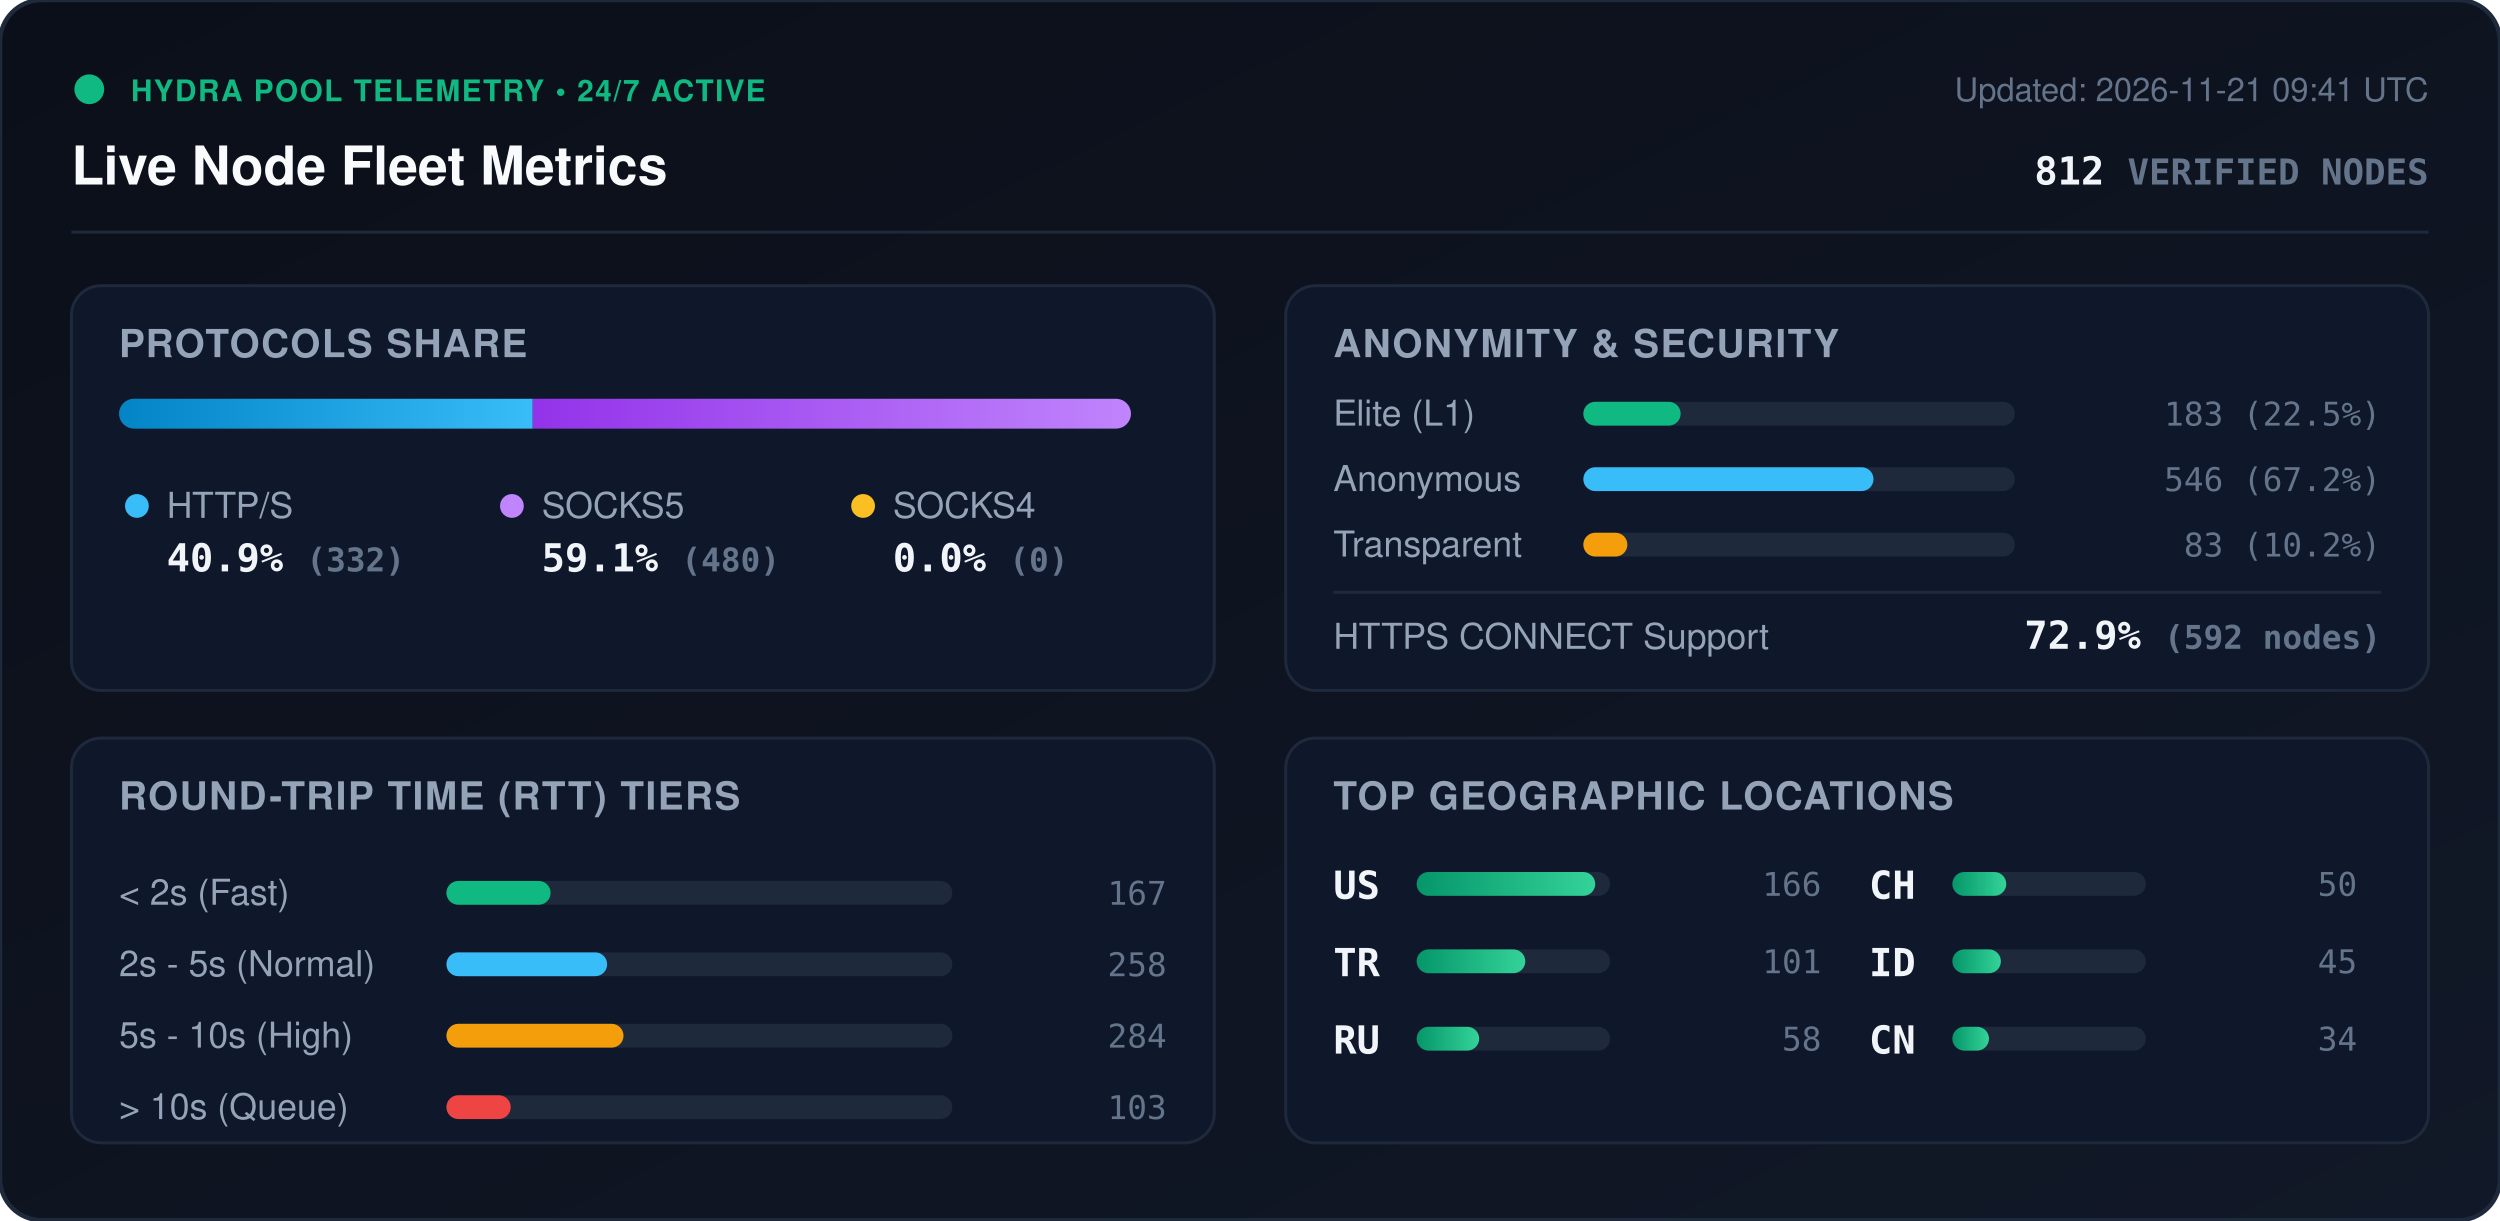
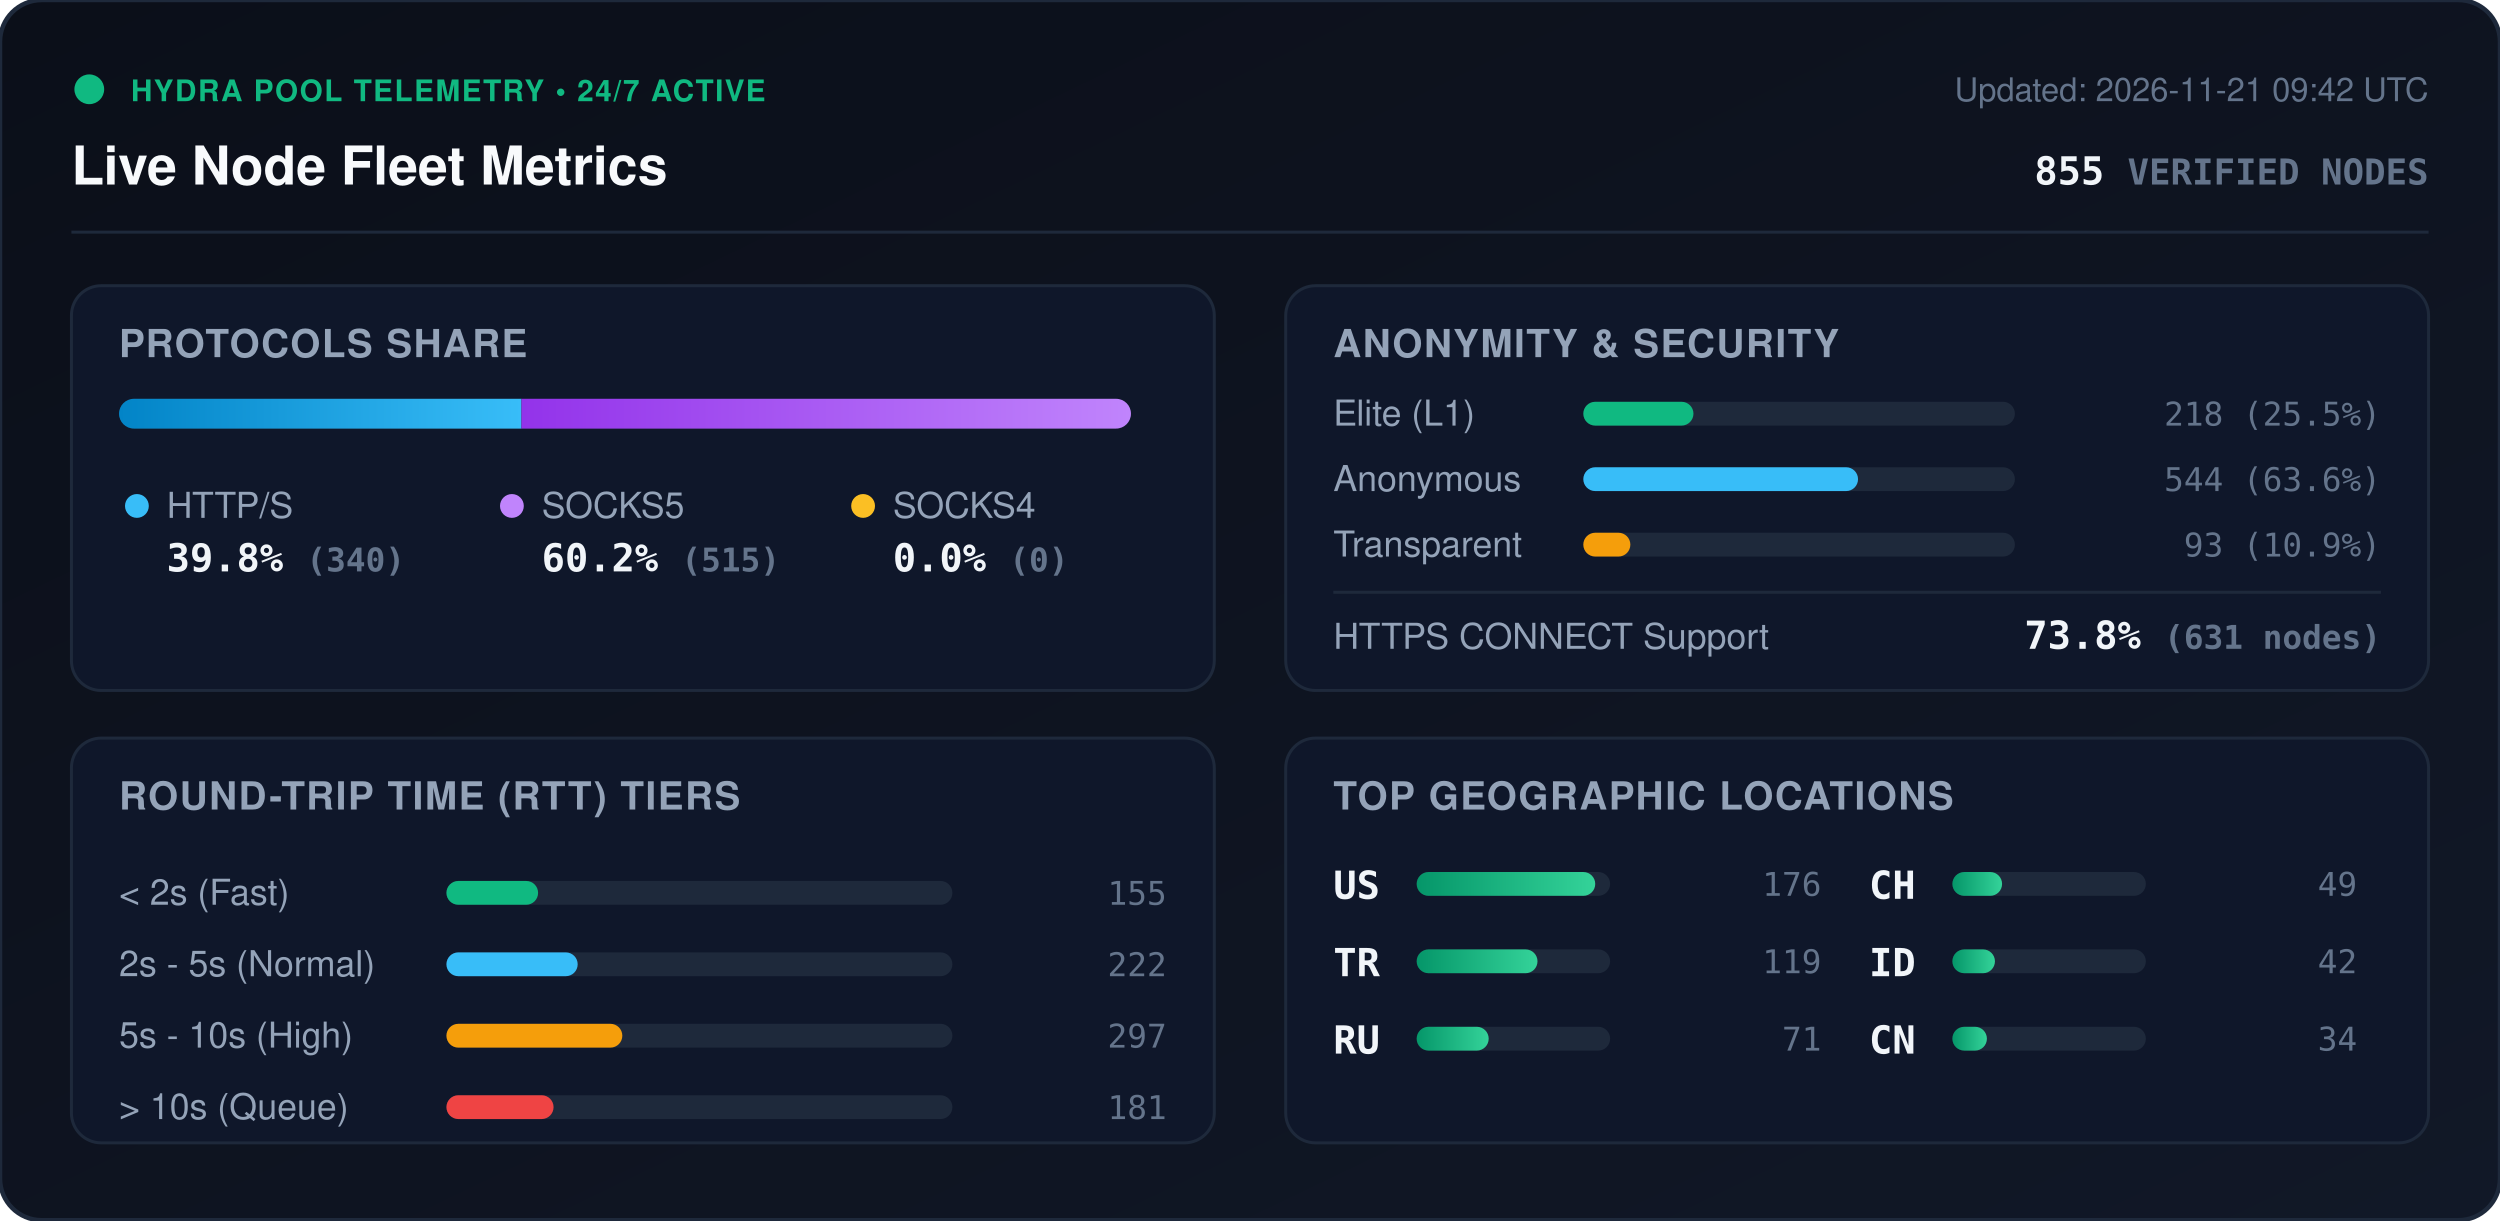
<svg xmlns="http://www.w3.org/2000/svg" viewBox="0 0 840 410" width="840" height="410" style="max-width: 100%; height: auto;">
  <defs>
    <linearGradient id="bg" x1="0%" y1="0%" x2="100%" y2="100%">
      <stop offset="0%" stop-color="#0b0f19" />
      <stop offset="100%" stop-color="#111827" />
    </linearGradient>
    <linearGradient id="bar-http" x1="0%" y1="0%" x2="100%" y2="0%">
      <stop offset="0%" stop-color="#0284c7" />
      <stop offset="100%" stop-color="#38bdf8" />
    </linearGradient>
    <linearGradient id="bar-socks5" x1="0%" y1="0%" x2="100%" y2="0%">
      <stop offset="0%" stop-color="#9333ea" />
      <stop offset="100%" stop-color="#c084fc" />
    </linearGradient>
    <linearGradient id="bar-socks4" x1="0%" y1="0%" x2="100%" y2="0%">
      <stop offset="0%" stop-color="#d97706" />
      <stop offset="100%" stop-color="#fbbf24" />
    </linearGradient>
    <linearGradient id="bar-green" x1="0%" y1="0%" x2="100%" y2="0%">
      <stop offset="0%" stop-color="#059669" />
      <stop offset="100%" stop-color="#34d399" />
    </linearGradient>
    <clipPath id="prog-track-clip">
      <rect width="340.0" height="10" rx="5" />
    </clipPath>
    <style>
      .title { font: 700 18px -apple-system, BlinkMacSystemFont, 'Segoe UI', Helvetica, Arial, sans-serif; fill: #f8fafc; }
      .sub { font: 500 11px -apple-system, BlinkMacSystemFont, 'Segoe UI', Helvetica, Arial, sans-serif; fill: #64748b; }
      .section-hdr { font: 600 13px -apple-system, BlinkMacSystemFont, 'Segoe UI', Helvetica, Arial, sans-serif; fill: #94a3b8; letter-spacing: 0.5px; }
      .metric-val { font: 700 13px -apple-system, BlinkMacSystemFont, 'Segoe UI', Helvetica, Arial, sans-serif; fill: #f1f5f9; }
      .metric-lbl { font: 500 12px -apple-system, BlinkMacSystemFont, 'Segoe UI', Helvetica, Arial, sans-serif; fill: #94a3b8; }
      .badge-txt { font: 700 10px -apple-system, BlinkMacSystemFont, 'Segoe UI', Helvetica, Arial, sans-serif; fill: #10b981; letter-spacing: 0.5px; }
      .mono { font-family: ui-monospace, SFMono-Regular, Menlo, Monaco, Consolas, monospace; }
      .pulse { animation: beacon 2s infinite ease-in-out; }
      @keyframes beacon { 0%, 100% { opacity: 1; } 50% { opacity: 0.35; } }
    </style>
  </defs>
  <rect width="840" height="410" rx="14" fill="url(#bg)" stroke="#1e293b" stroke-width="1.5" />
  <g transform="translate(24, 24)">
    <circle cx="6" cy="6" r="5" fill="#10b981" class="pulse" />
    <text x="20" y="10" class="badge-txt">HYDRA POOL TELEMETRY • 24/7 ACTIVE</text>
    <text x="0" y="38" class="title">Live Node Fleet Metrics</text>
-     <text x="792" y="10" text-anchor="end" class="sub">Updated: 2026-11-21 09:41 UTC</text>
-     <text x="792" y="38" text-anchor="end" class="metric-val mono" fill="#38bdf8">812 <tspan font-size="12" fill="#64748b">VERIFIED NODES</tspan>
+     <text x="792" y="10" text-anchor="end" class="sub">Updated: 2026-11-21 09:42 UTC</text>
+     <text x="792" y="38" text-anchor="end" class="metric-val mono" fill="#38bdf8">855 <tspan font-size="12" fill="#64748b">VERIFIED NODES</tspan>
    </text>
  </g>
  <line x1="24" y1="78" x2="816" y2="78" stroke="#1e293b" stroke-width="1" />
  <g transform="translate(24, 96)">
    <rect width="384" height="136" rx="10" fill="#0f172a" stroke="#1e293b" />
    <text x="16" y="24" class="section-hdr">PROTOCOLS SHARE</text>
    <g transform="translate(16, 38)">
      <rect width="340.0" height="10" rx="5" fill="#1e293b" />
      <g clip-path="url(#prog-track-clip)">
-         <rect x="0" width="139.0" height="10" fill="url(#bar-http)" />
-         <rect x="139.0" width="201.0" height="10" fill="url(#bar-socks5)" />
+         <rect x="0" width="135.2" height="10" fill="url(#bar-http)" />
+         <rect x="135.2" width="204.8" height="10" fill="url(#bar-socks5)" />
        <rect x="340.0" width="0.0" height="10" fill="url(#bar-socks4)" />
      </g>
    </g>
    <g transform="translate(16, 68)">
      <circle cx="6" cy="6" r="4" fill="#38bdf8" />
      <text x="16" y="10" class="metric-lbl">HTTP/S</text>
-       <text x="16" y="28" class="metric-val mono">40.9% <tspan font-size="11" fill="#64748b">(332)</tspan>
+       <text x="16" y="28" class="metric-val mono">39.8% <tspan font-size="11" fill="#64748b">(340)</tspan>
      </text>
      <circle cx="132" cy="6" r="4" fill="#c084fc" />
      <text x="142" y="10" class="metric-lbl">SOCKS5</text>
-       <text x="142" y="28" class="metric-val mono">59.1% <tspan font-size="11" fill="#64748b">(480)</tspan>
+       <text x="142" y="28" class="metric-val mono">60.2% <tspan font-size="11" fill="#64748b">(515)</tspan>
      </text>
      <circle cx="250" cy="6" r="4" fill="#fbbf24" />
      <text x="260" y="10" class="metric-lbl">SOCKS4</text>
      <text x="260" y="28" class="metric-val mono">0.0% <tspan font-size="11" fill="#64748b">(0)</tspan>
      </text>
    </g>
  </g>
  <g transform="translate(432, 96)">
    <rect width="384" height="136" rx="10" fill="#0f172a" stroke="#1e293b" />
    <text x="16" y="24" class="section-hdr">ANONYMITY &amp; SECURITY</text>
    <text x="16" y="47" class="metric-lbl">Elite (L1)</text>
    <rect x="100" y="39" width="145.0" height="8" rx="4" fill="#1e293b" />
-     <rect x="100" y="39" width="32.7" height="8" rx="4" fill="#10b981" />
-     <text x="368" y="47" text-anchor="end" class="mono sub" fill="#e2e8f0">183 (22.5%)</text>
+     <rect x="100" y="39" width="37.0" height="8" rx="4" fill="#10b981" />
+     <text x="368" y="47" text-anchor="end" class="mono sub" fill="#e2e8f0">218 (25.5%)</text>
    <text x="16" y="69" class="metric-lbl">Anonymous</text>
    <rect x="100" y="61" width="145.0" height="8" rx="4" fill="#1e293b" />
-     <rect x="100" y="61" width="97.5" height="8" rx="4" fill="#38bdf8" />
-     <text x="368" y="69" text-anchor="end" class="mono sub" fill="#e2e8f0">546 (67.2%)</text>
+     <rect x="100" y="61" width="92.3" height="8" rx="4" fill="#38bdf8" />
+     <text x="368" y="69" text-anchor="end" class="mono sub" fill="#e2e8f0">544 (63.6%)</text>
    <text x="16" y="91" class="metric-lbl">Transparent</text>
    <rect x="100" y="83" width="145.0" height="8" rx="4" fill="#1e293b" />
-     <rect x="100" y="83" width="14.8" height="8" rx="4" fill="#f59e0b" />
-     <text x="368" y="91" text-anchor="end" class="mono sub" fill="#e2e8f0">83 (10.2%)</text>
+     <rect x="100" y="83" width="15.8" height="8" rx="4" fill="#f59e0b" />
+     <text x="368" y="91" text-anchor="end" class="mono sub" fill="#e2e8f0">93 (10.9%)</text>
    <line x1="16" y1="103" x2="368" y2="103" stroke="#1e293b" stroke-width="1" />
    <text x="16" y="122" class="metric-lbl">HTTPS CONNECT Support</text>
-     <text x="368" y="122" text-anchor="end" class="metric-val mono" fill="#34d399">72.9% <tspan font-size="11" fill="#64748b">(592 nodes)</tspan>
+     <text x="368" y="122" text-anchor="end" class="metric-val mono" fill="#34d399">73.8% <tspan font-size="11" fill="#64748b">(631 nodes)</tspan>
    </text>
  </g>
  <g transform="translate(24, 248)">
    <rect width="384" height="136" rx="10" fill="#0f172a" stroke="#1e293b" />
    <text x="16" y="24" class="section-hdr">ROUND-TRIP TIME (RTT) TIERS</text>
    <g transform="translate(16, 42)">
      <text x="0" y="14" class="metric-lbl">&lt; 2s (Fast)</text>
      <rect x="110" y="6" width="170" height="8" rx="4" fill="#1e293b" />
-       <rect x="110" y="6" width="35.0" height="8" rx="4" fill="#10b981" />
-       <text x="352" y="14" text-anchor="end" class="mono sub">167</text>
+       <rect x="110" y="6" width="30.8" height="8" rx="4" fill="#10b981" />
+       <text x="352" y="14" text-anchor="end" class="mono sub">155</text>
      <text x="0" y="38" class="metric-lbl">2s - 5s (Normal)</text>
      <rect x="110" y="30" width="170" height="8" rx="4" fill="#1e293b" />
-       <rect x="110" y="30" width="54.0" height="8" rx="4" fill="#38bdf8" />
-       <text x="352" y="38" text-anchor="end" class="mono sub">258</text>
+       <rect x="110" y="30" width="44.1" height="8" rx="4" fill="#38bdf8" />
+       <text x="352" y="38" text-anchor="end" class="mono sub">222</text>
      <text x="0" y="62" class="metric-lbl">5s - 10s (High)</text>
      <rect x="110" y="54" width="170" height="8" rx="4" fill="#1e293b" />
-       <rect x="110" y="54" width="59.5" height="8" rx="4" fill="#f59e0b" />
-       <text x="352" y="62" text-anchor="end" class="mono sub">284</text>
+       <rect x="110" y="54" width="59.1" height="8" rx="4" fill="#f59e0b" />
+       <text x="352" y="62" text-anchor="end" class="mono sub">297</text>
      <text x="0" y="86" class="metric-lbl">&gt; 10s (Queue)</text>
      <rect x="110" y="78" width="170" height="8" rx="4" fill="#1e293b" />
-       <rect x="110" y="78" width="21.6" height="8" rx="4" fill="#ef4444" />
-       <text x="352" y="86" text-anchor="end" class="mono sub">103</text>
+       <rect x="110" y="78" width="36.0" height="8" rx="4" fill="#ef4444" />
+       <text x="352" y="86" text-anchor="end" class="mono sub">181</text>
    </g>
  </g>
  <g transform="translate(432, 248)">
    <rect width="384" height="136" rx="10" fill="#0f172a" stroke="#1e293b" />
    <text x="16" y="24" class="section-hdr">TOP GEOGRAPHIC LOCATIONS</text>
    <g transform="translate(16, 42)">
      <g transform="translate(0, 0)">
        <text x="0" y="12" class="mono metric-val" font-size="12">US</text>
        <rect x="28" y="3" width="65" height="8" rx="4" fill="#1e293b" />
        <rect x="28" y="3" width="60.0" height="8" rx="4" fill="url(#bar-green)" />
-         <text x="164" y="11" text-anchor="end" class="mono sub">166</text>
+         <text x="164" y="11" text-anchor="end" class="mono sub">176</text>
      </g>
      <g transform="translate(0, 26)">
        <text x="0" y="12" class="mono metric-val" font-size="12">TR</text>
        <rect x="28" y="3" width="65" height="8" rx="4" fill="#1e293b" />
-         <rect x="28" y="3" width="36.5" height="8" rx="4" fill="url(#bar-green)" />
-         <text x="164" y="11" text-anchor="end" class="mono sub">101</text>
+         <rect x="28" y="3" width="40.6" height="8" rx="4" fill="url(#bar-green)" />
+         <text x="164" y="11" text-anchor="end" class="mono sub">119</text>
      </g>
      <g transform="translate(0, 52)">
        <text x="0" y="12" class="mono metric-val" font-size="12">RU</text>
        <rect x="28" y="3" width="65" height="8" rx="4" fill="#1e293b" />
-         <rect x="28" y="3" width="21.0" height="8" rx="4" fill="url(#bar-green)" />
-         <text x="164" y="11" text-anchor="end" class="mono sub">58</text>
+         <rect x="28" y="3" width="24.2" height="8" rx="4" fill="url(#bar-green)" />
+         <text x="164" y="11" text-anchor="end" class="mono sub">71</text>
      </g>
      <g transform="translate(180, 0)">
        <text x="0" y="12" class="mono metric-val" font-size="12">CH</text>
        <rect x="28" y="3" width="65" height="8" rx="4" fill="#1e293b" />
-         <rect x="28" y="3" width="18.1" height="8" rx="4" fill="url(#bar-green)" />
-         <text x="164" y="11" text-anchor="end" class="mono sub">50</text>
+         <rect x="28" y="3" width="16.7" height="8" rx="4" fill="url(#bar-green)" />
+         <text x="164" y="11" text-anchor="end" class="mono sub">49</text>
      </g>
      <g transform="translate(180, 26)">
        <text x="0" y="12" class="mono metric-val" font-size="12">ID</text>
        <rect x="28" y="3" width="65" height="8" rx="4" fill="#1e293b" />
-         <rect x="28" y="3" width="16.3" height="8" rx="4" fill="url(#bar-green)" />
-         <text x="164" y="11" text-anchor="end" class="mono sub">45</text>
+         <rect x="28" y="3" width="14.3" height="8" rx="4" fill="url(#bar-green)" />
+         <text x="164" y="11" text-anchor="end" class="mono sub">42</text>
      </g>
      <g transform="translate(180, 52)">
        <text x="0" y="12" class="mono metric-val" font-size="12">CN</text>
        <rect x="28" y="3" width="65" height="8" rx="4" fill="#1e293b" />
-         <rect x="28" y="3" width="12.3" height="8" rx="4" fill="url(#bar-green)" />
+         <rect x="28" y="3" width="11.6" height="8" rx="4" fill="url(#bar-green)" />
        <text x="164" y="11" text-anchor="end" class="mono sub">34</text>
      </g>
    </g>
  </g>
</svg>
